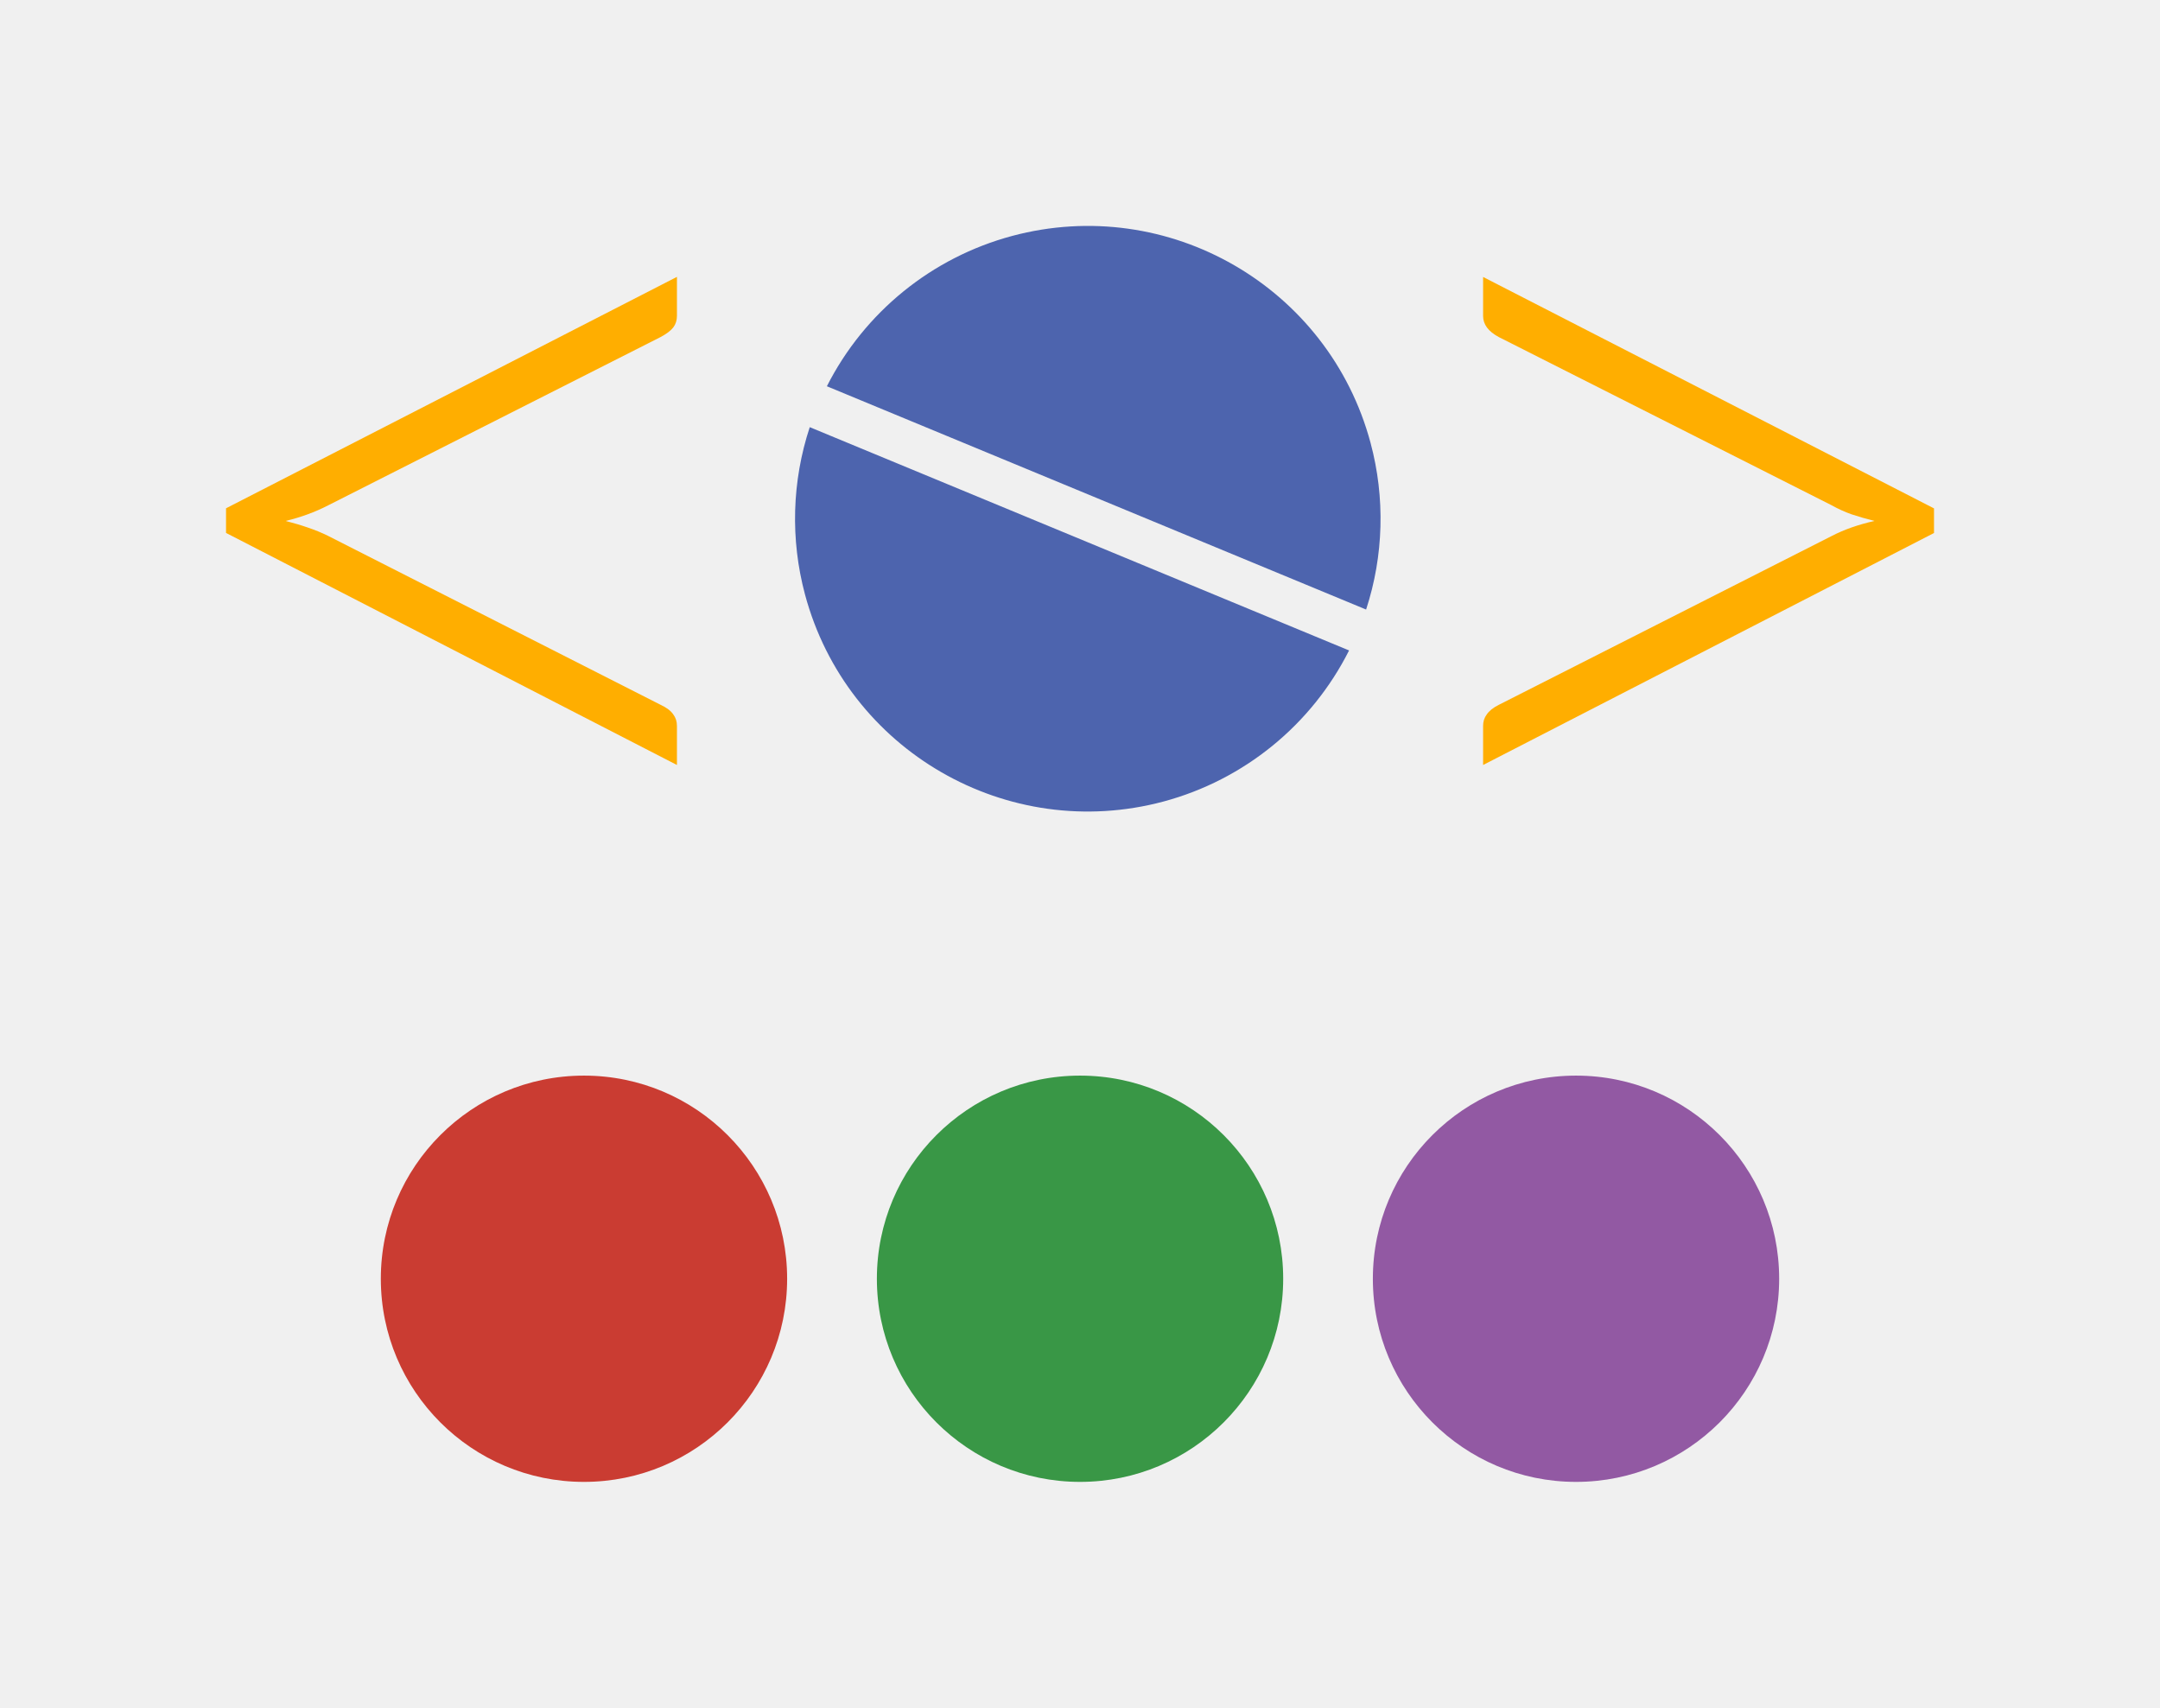
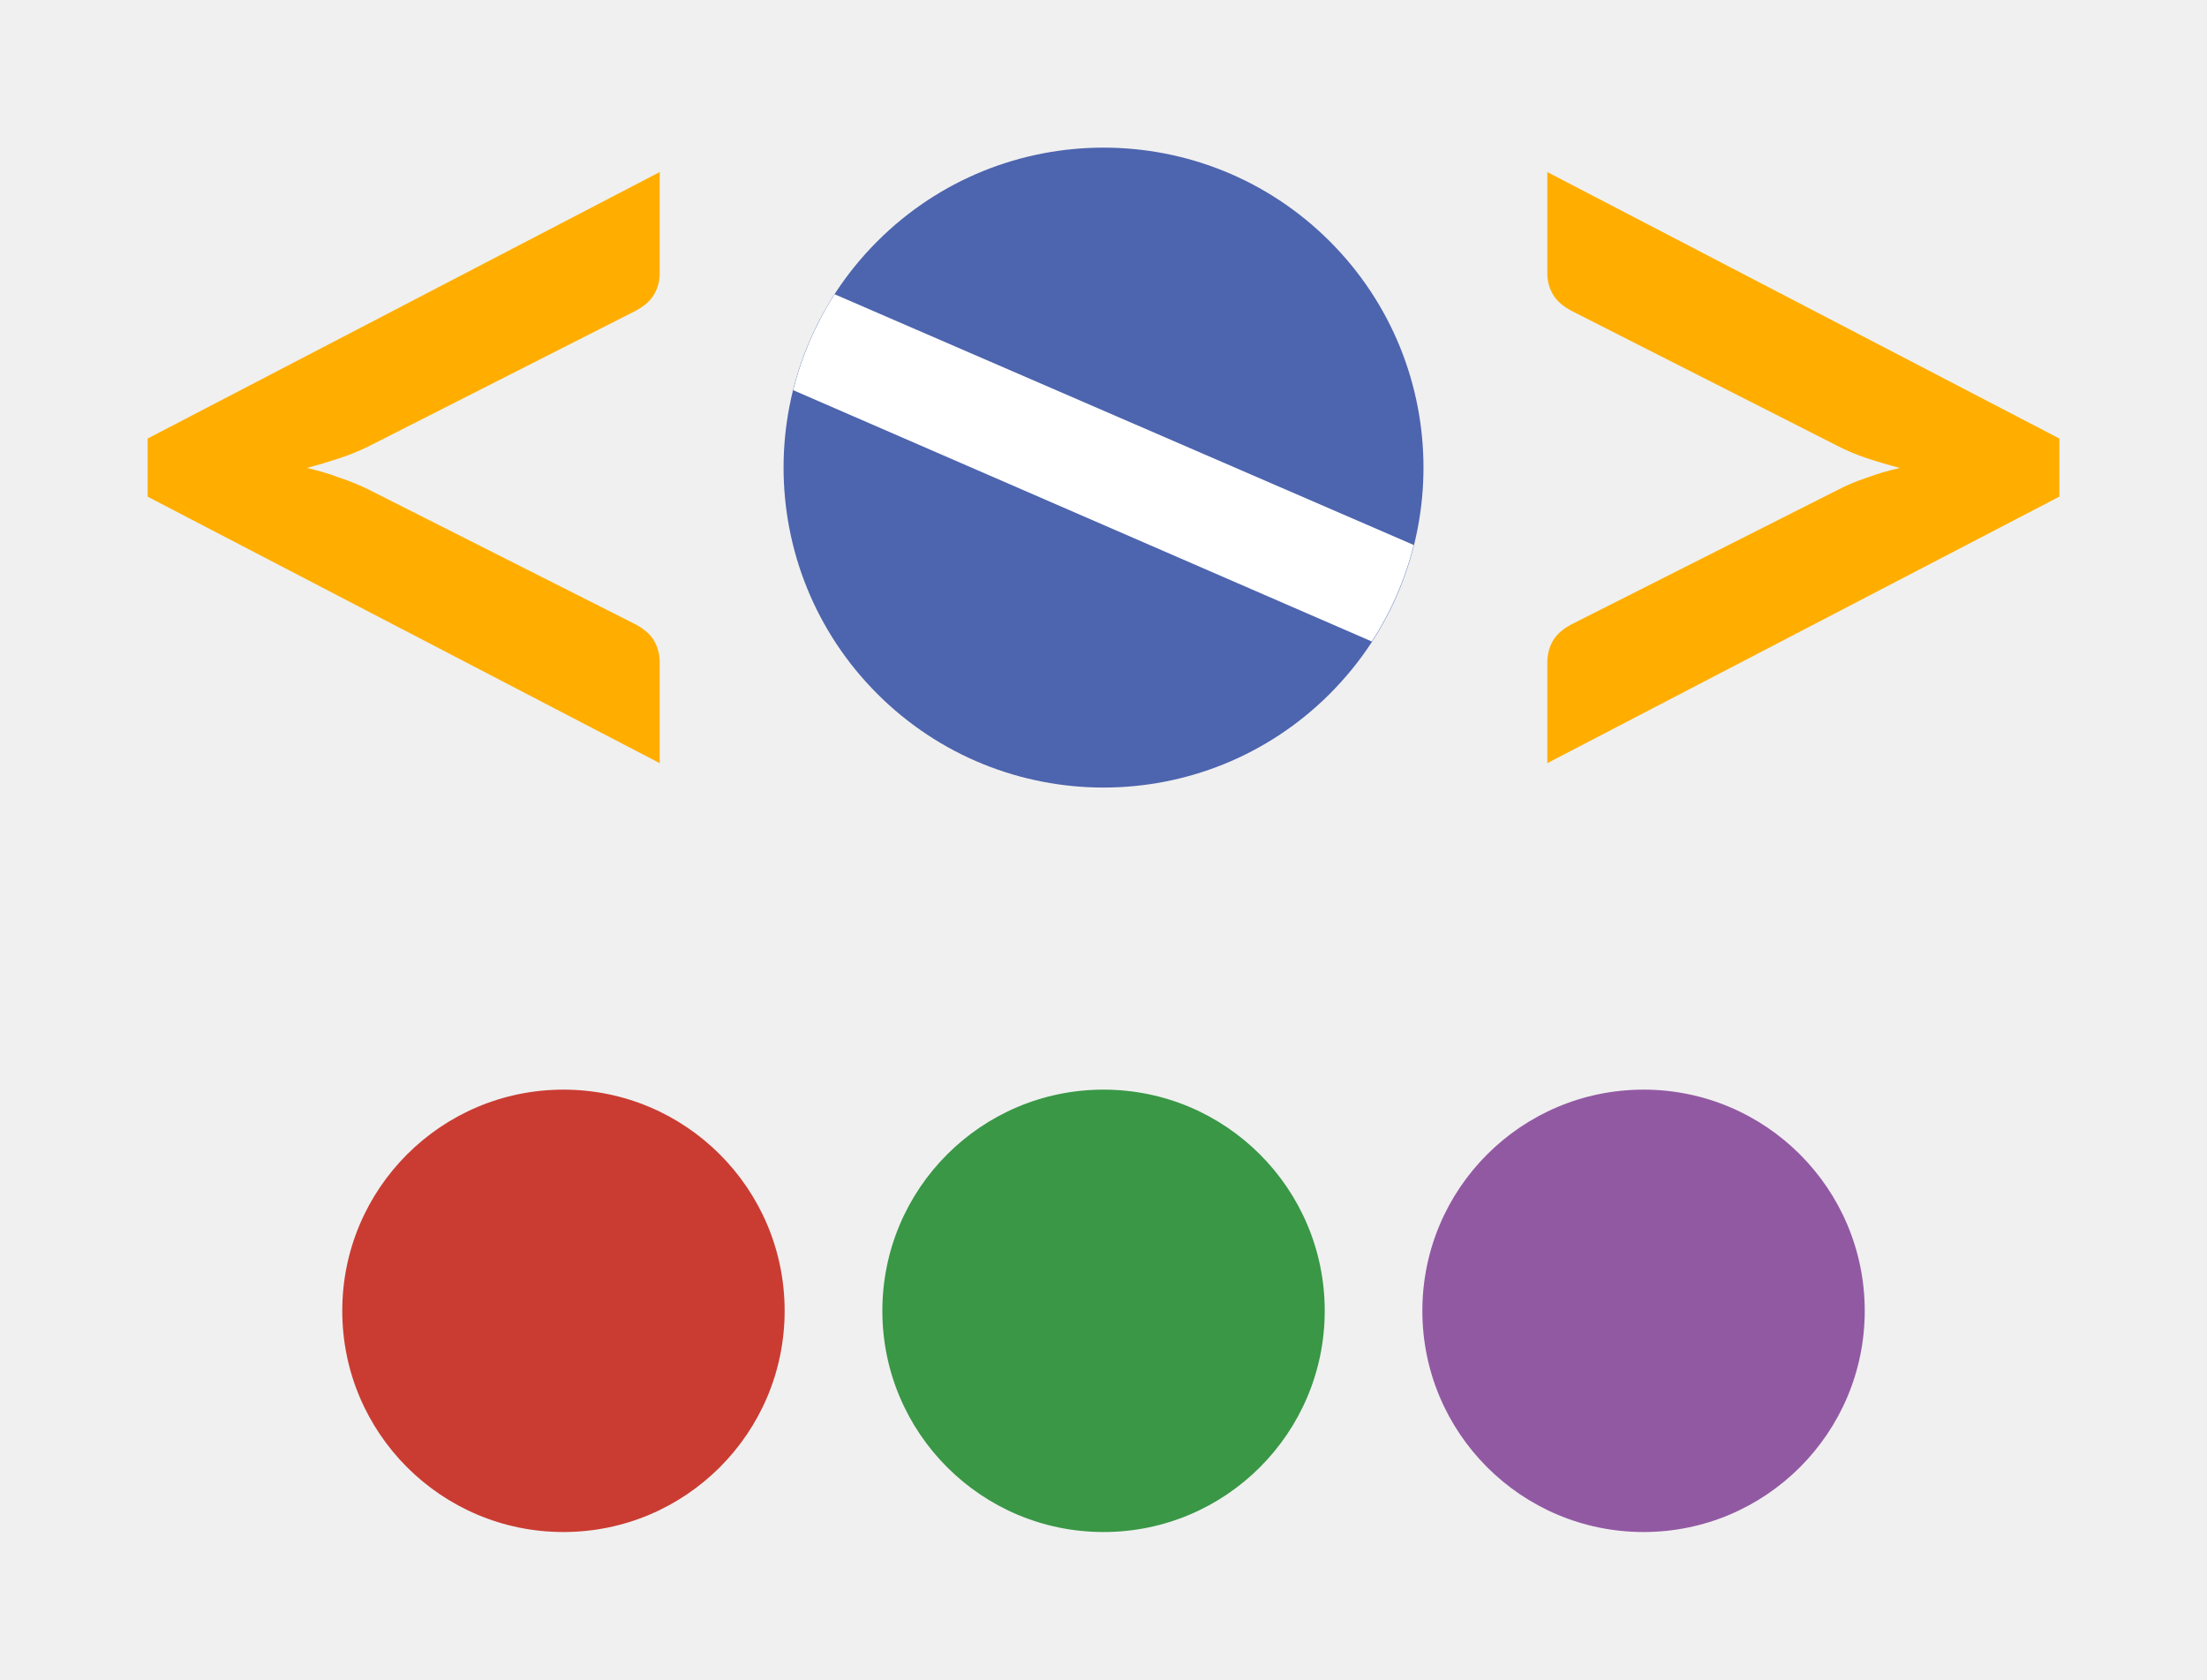
- <svg xmlns="http://www.w3.org/2000/svg" width="47.784mm" height="37.785mm" viewBox="0 0 47.784 37.785" version="1.1" id="svg5">
+ <svg xmlns="http://www.w3.org/2000/svg" width="44.843mm" height="34.127mm" viewBox="0 0 44.843 34.127" version="1.1" id="svg5">
  <defs id="defs2" />
-   <g id="layer1" transform="translate(-101.6836,-200.6006)">
-     <g id="g1921">
-       <path id="path54997-2-9-7-9-8-7" style="fill:#4d64ae;fill-opacity:1;stroke-width:5.577;stroke-linecap:round;stroke-linejoin:round;stroke-miterlimit:4;stroke-dasharray:none;stroke-dashoffset:19.54;paint-order:markers stroke fill" d="m 124.072,205.821 a 6.477,6.477 0 0 0 -4.096,3.325 l 11.929,4.94 a 6.477,6.477 0 0 0 0.099,-3.685 6.477,6.477 0 0 0 -7.932,-4.58 z m -4.475,4.23 a 6.477,6.477 0 0 0 -0.105,3.702 6.477,6.477 0 0 0 7.932,4.58 6.477,6.477 0 0 0 4.104,-3.342 z" />
-       <path d="m 106.684,211.846 9.975,-5.12 v 0.864 q 0,0.146 -0.08,0.253 -0.08,0.106 -0.279,0.213 l -7.355,3.724 q -0.439,0.226 -0.944,0.346 0.266,0.067 0.492,0.146 0.239,0.08 0.452,0.186 l 7.355,3.737 q 0.199,0.093 0.279,0.213 0.08,0.106 0.08,0.253 v 0.864 l -9.975,-5.134 z" style="font-weight:300;font-size:15.501px;line-height:1.25;font-family:Lato;-inkscape-font-specification:'Lato Light';fill:#ffae00;fill-opacity:1;stroke-width:0.665" id="path957" />
-       <path d="m 134.493,217.525 v -0.864 q 0,-0.146 0.08,-0.253 0.08,-0.12 0.266,-0.213 l 7.368,-3.737 q 0.412,-0.213 0.944,-0.332 -0.266,-0.067 -0.505,-0.146 -0.226,-0.08 -0.439,-0.199 l -7.368,-3.724 q -0.346,-0.186 -0.346,-0.465 v -0.864 l 9.975,5.12 v 0.545 z" style="font-weight:300;font-size:15.501px;line-height:1.25;font-family:Lato;-inkscape-font-specification:'Lato Light';fill:#ffae00;fill-opacity:1;stroke-width:0.665" id="path961" />
-       <g id="g939" transform="matrix(1.716001,0,0,1.716001,-17.57759,127.8843)">
-         <circle style="fill:#9259a3;fill-opacity:1;stroke-width:2.255;stroke-linecap:round;stroke-linejoin:round;stroke-miterlimit:4;stroke-dasharray:none;stroke-dashoffset:19.54;paint-order:markers stroke fill" id="path54997-7-2-2-6-2-8-6" cx="89.817" cy="58.862" r="2.619" />
-         <circle style="fill:#ca3c32;fill-opacity:1;stroke-width:2.255;stroke-linecap:round;stroke-linejoin:round;stroke-miterlimit:4;stroke-dasharray:none;stroke-dashoffset:19.54;paint-order:markers stroke fill" id="path54997-7-5-8-8-89-2-4-1" cx="77.028" cy="58.862" r="2.619" />
-         <circle style="fill:#399746;fill-opacity:1;stroke-width:2.255;stroke-linecap:round;stroke-linejoin:round;stroke-miterlimit:4;stroke-dasharray:none;stroke-dashoffset:19.54;paint-order:markers stroke fill" id="path54997-7-5-8-8-8-0-3-3-0" cx="83.423" cy="58.862" r="2.619" />
+   <g id="layer1" transform="translate(-105.4715,-209.723)">
+     <g id="g34199">
+       <g id="g18758" transform="translate(-11.54432,-123.4432)">
+         <g id="g18745" transform="rotate(-45,144.6341,407.5641)">
+           <g id="g18660" transform="translate(-14.43684,-5.746533)">
+             <circle style="fill:#4d64ae;fill-opacity:1;stroke-width:1.281;stroke-linecap:round;stroke-linejoin:round;stroke-dashoffset:19.54;paint-order:markers stroke fill" id="path10083-9" cx="201.286" cy="363.747" r="6.501" />
+             <path id="path14262-7" style="font-weight:600;font-size:26.541px;line-height:1.25;font-family:Lato;-inkscape-font-specification:'Lato Semi-Bold';fill:#ffffff;stroke-width:0.664" d="m 199.913,357.394 a 6.501,6.501 0 0 0 -1.973,0.783 l 4.702,11.923 a 6.501,6.501 0 0 0 1.989,-0.784 z" />
+           </g>
+         </g>
+         <g id="g18749">
+           <path d="m 120.016,342.076 10.404,-5.414 v 2.057 q 0,0.239 -0.119,0.438 -0.119,0.199 -0.411,0.345 l -5.361,2.721 q -0.292,0.146 -0.61,0.252 -0.319,0.106 -0.664,0.199 0.345,0.08 0.664,0.199 0.319,0.106 0.61,0.252 l 5.361,2.707 q 0.292,0.146 0.411,0.345 0.119,0.199 0.119,0.451 v 2.044 l -10.404,-5.414 z" style="font-weight:600;font-size:26.541px;line-height:1.25;font-family:Lato;-inkscape-font-specification:'Lato Semi-Bold';fill:#ffae00;fill-opacity:1;stroke-width:0.664" id="path14260" />
+           <path d="M 158.859,343.257 148.455,348.672 v -2.044 q 0,-0.252 0.119,-0.451 0.119,-0.199 0.411,-0.345 l 5.361,-2.707 q 0.279,-0.146 0.597,-0.252 0.319,-0.119 0.677,-0.199 -0.358,-0.093 -0.677,-0.199 -0.318,-0.106 -0.597,-0.252 l -5.361,-2.721 q -0.292,-0.146 -0.411,-0.345 -0.119,-0.199 -0.119,-0.438 v -2.057 l 10.404,5.414 z" style="font-weight:600;font-size:26.541px;line-height:1.25;font-family:Lato;-inkscape-font-specification:'Lato Semi-Bold';fill:#ffae00;fill-opacity:1;stroke-width:0.664" id="path14264" />
+         </g>
+       </g>
+       <g id="g939-2" transform="matrix(1.716001,0,0,1.716001,-15.26011,135.3494)">
+         <circle style="fill:#9259a3;fill-opacity:1;stroke-width:2.255;stroke-linecap:round;stroke-linejoin:round;stroke-miterlimit:4;stroke-dasharray:none;stroke-dashoffset:19.54;paint-order:markers stroke fill" id="path54997-7-2-2-6-2-8-6-6" cx="89.817" cy="58.862" r="2.619" />
+         <circle style="fill:#ca3c32;fill-opacity:1;stroke-width:2.255;stroke-linecap:round;stroke-linejoin:round;stroke-miterlimit:4;stroke-dasharray:none;stroke-dashoffset:19.54;paint-order:markers stroke fill" id="path54997-7-5-8-8-89-2-4-1-1" cx="77.028" cy="58.862" r="2.619" />
+         <circle style="fill:#399746;fill-opacity:1;stroke-width:2.255;stroke-linecap:round;stroke-linejoin:round;stroke-miterlimit:4;stroke-dasharray:none;stroke-dashoffset:19.54;paint-order:markers stroke fill" id="path54997-7-5-8-8-8-0-3-3-0-8" cx="83.423" cy="58.862" r="2.619" />
      </g>
    </g>
    <g aria-label="/" transform="matrix(0.9931801,0,0,1.006867,-42.46741,-38.10418)" id="text980-43-8-6-5-94" style="font-size:9.616px;line-height:1.25;font-family:'CMU Classical Serif';-inkscape-font-specification:'CMU Classical Serif';fill:#ca3c32;fill-opacity:1;stroke:#ca3c32;stroke-width:0.24;stroke-miterlimit:4;stroke-dasharray:none;stroke-opacity:1" />
  </g>
</svg>
